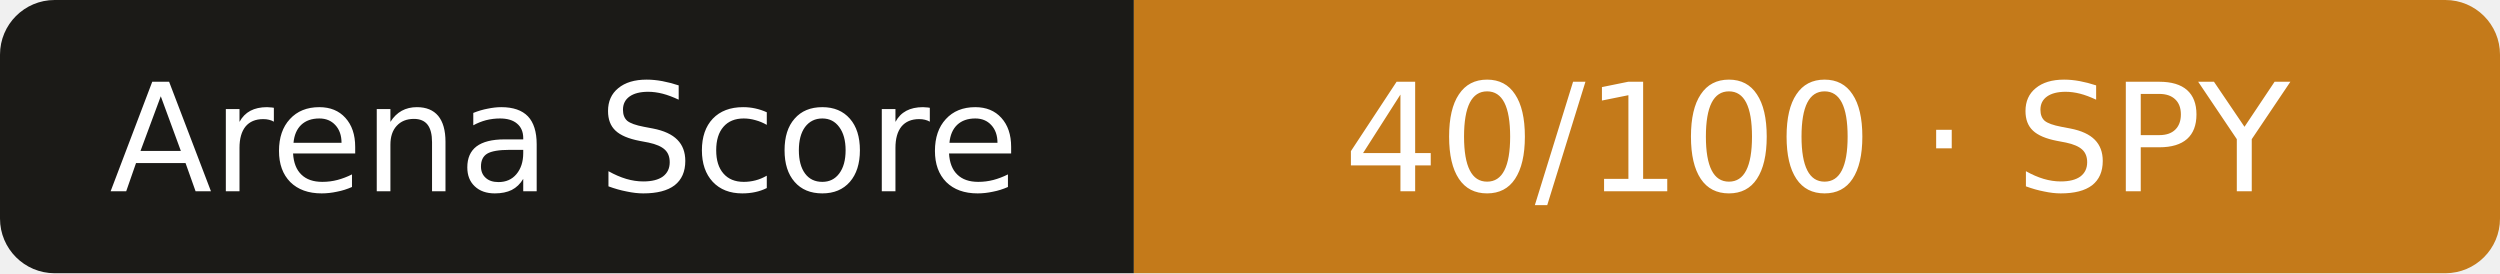
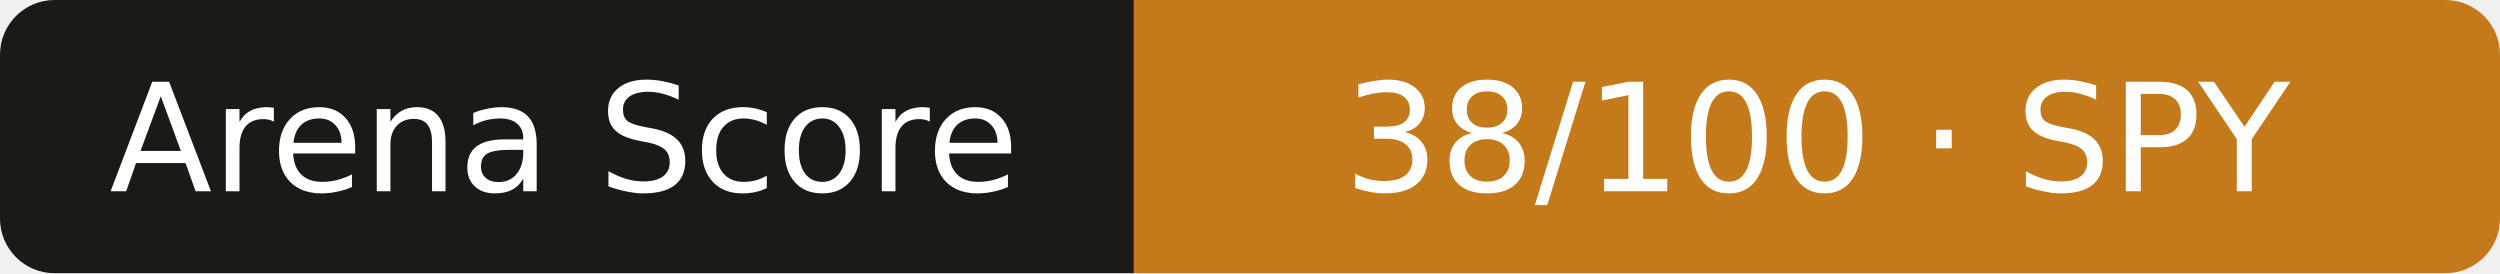
- <svg xmlns="http://www.w3.org/2000/svg" width="183" height="20" role="img" aria-label="Arena Score: 40/100 · SPY">
+ <svg xmlns="http://www.w3.org/2000/svg" width="183" height="20" role="img" aria-label="Arena Score: 38/100 · SPY">
  <clipPath id="r">
    <rect width="183" height="20" rx="4" />
  </clipPath>
  <g clip-path="url(#r)">
    <rect width="83" height="20" fill="#1b1a17" />
    <rect x="83" width="101" height="20" fill="#c47a1a" />
  </g>
  <g fill="#fff" text-anchor="middle" font-family="Verdana,DejaVu Sans,sans-serif" font-size="11">
    <text x="41.3" y="14">Arena Score</text>
-     <text x="133.0" y="14">40/100 · SPY</text>
+     <text x="133.0" y="14">38/100 · SPY</text>
  </g>
</svg>
